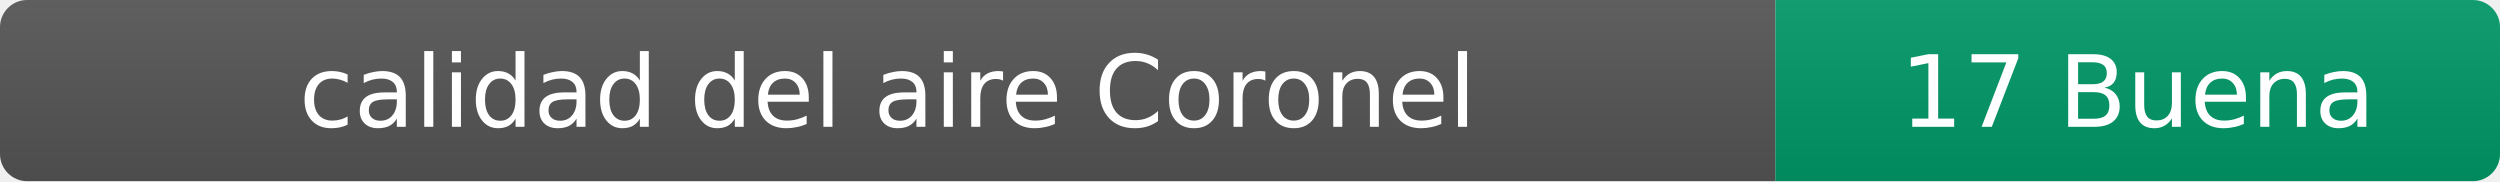
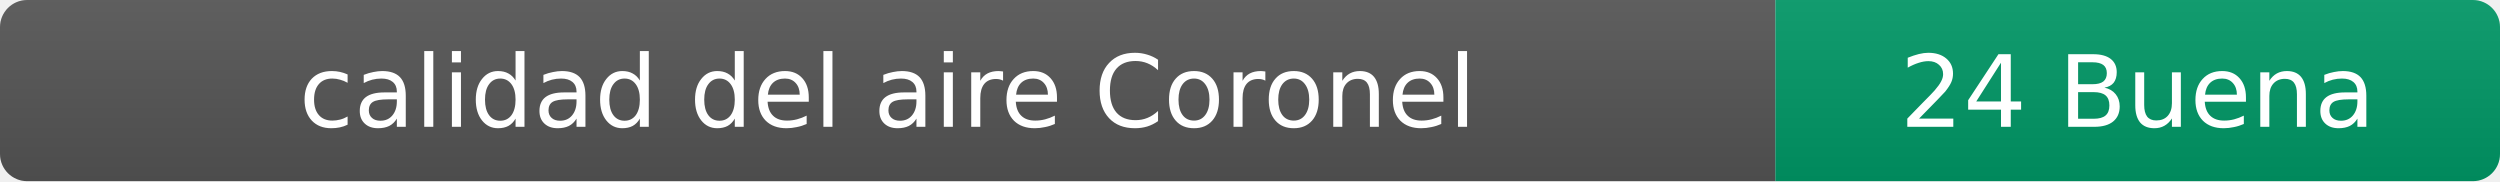
- <svg xmlns="http://www.w3.org/2000/svg" width="276" height="20" role="img" aria-label="calidad del aire: 17 Buena">
+ <svg xmlns="http://www.w3.org/2000/svg" width="276" height="20" role="img" aria-label="calidad del aire: 24 Buena">
  <linearGradient id="s" x2="0" y2="100%">
    <stop offset="0" stop-color="#bbb" stop-opacity=".1" />
    <stop offset="1" stop-opacity=".1" />
  </linearGradient>
  <clipPath id="r">
    <rect width="276" height="20" rx="3" fill="#fff" />
  </clipPath>
  <g clip-path="url(#r)">
    <rect width="196" height="20" fill="#555" />
    <rect x="196" width="80" height="20" fill="#009966" />
    <rect width="276" height="20" fill="url(#s)" />
  </g>
  <g fill="#fff" text-anchor="middle" font-family="Verdana,Geneva,DejaVu Sans,sans-serif" font-size="11">
    <text x="98" y="14">calidad del aire Coronel</text>
-     <text x="236" y="14">17 Buena</text>
+     <text x="236" y="14">24 Buena</text>
  </g>
</svg>
